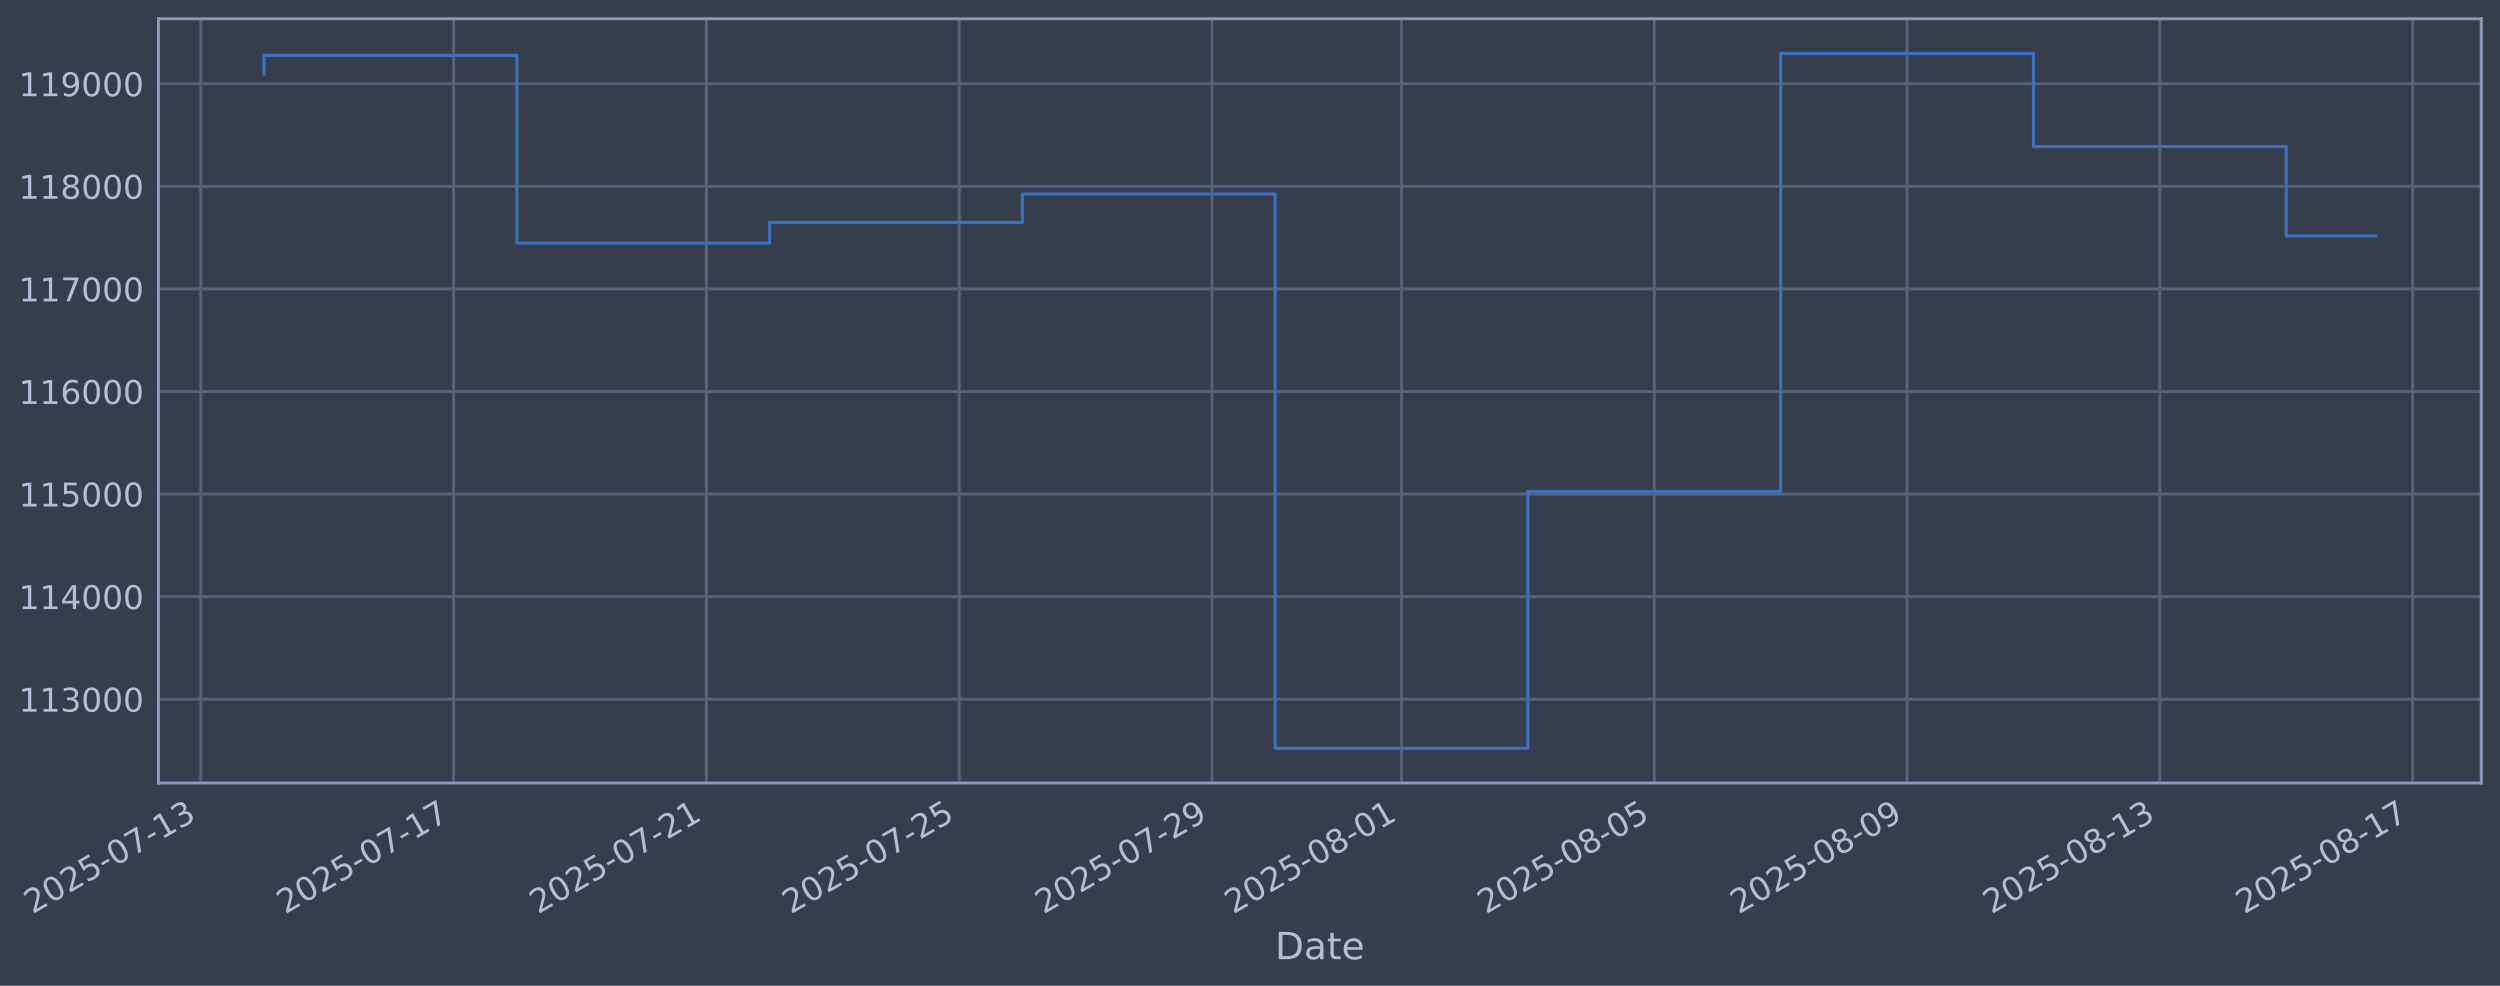
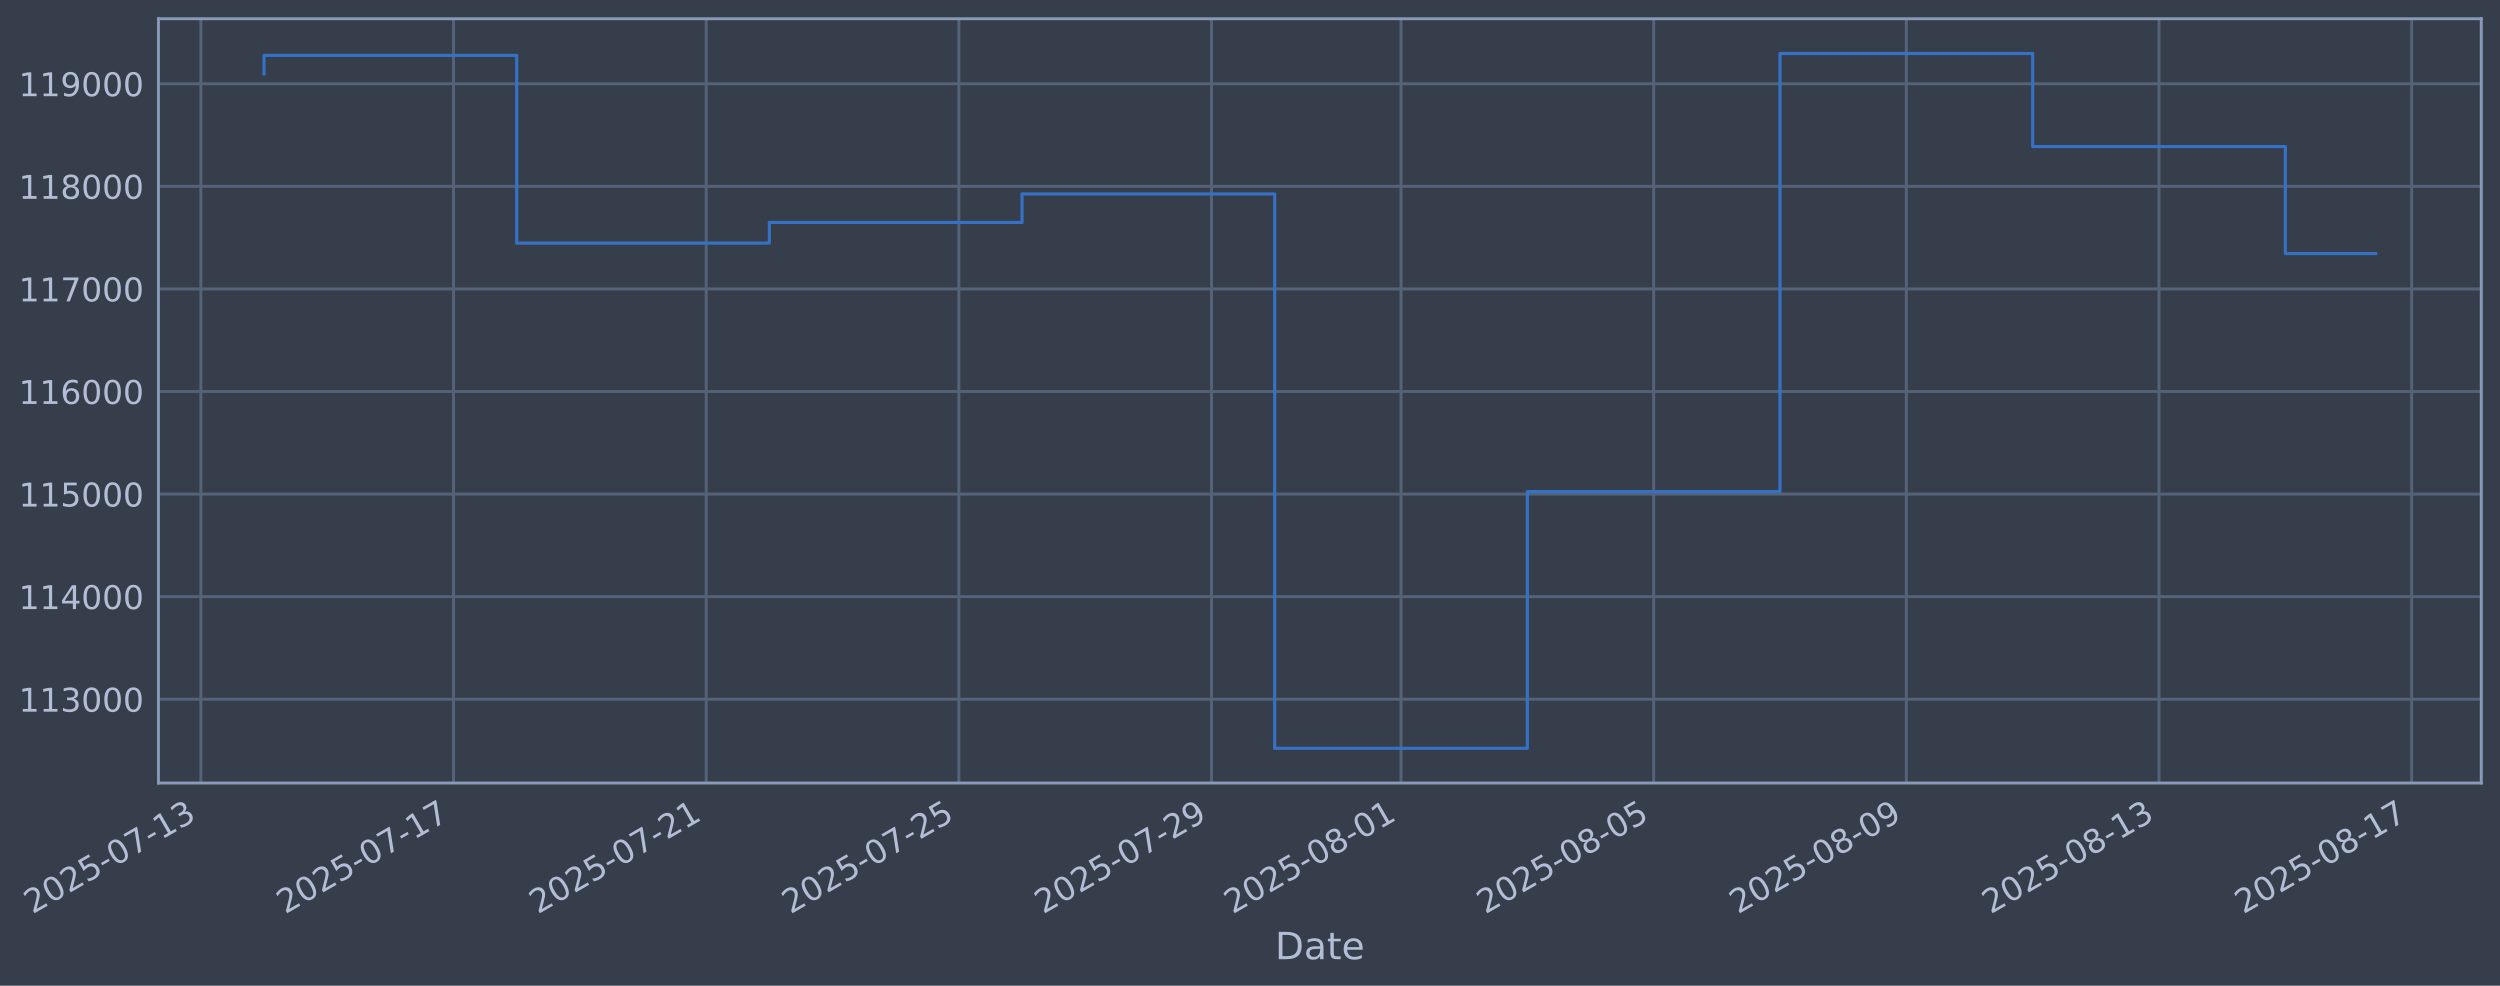
<svg xmlns="http://www.w3.org/2000/svg" xmlns:xlink="http://www.w3.org/1999/xlink" width="960.9pt" height="378.87pt" viewBox="0 0 960.9 378.87" version="1.1">
  <defs>
    <style type="text/css">*{stroke-linejoin: round; stroke-linecap: butt}</style>
  </defs>
  <g id="figure_1">
    <g id="patch_1">
      <path d="M 0 378.87  L 960.9 378.87  L 960.9 0  L 0 0  z " style="fill: #373e4b" />
    </g>
    <g id="axes_1">
      <g id="patch_2">
        <path d="M 60.901 300.96  L 953.701 300.96  L 953.701 7.2  L 60.901 7.2  z " style="fill: #373e4b" />
      </g>
      <g id="matplotlib.axis_1">
        <g id="xtick_1">
          <g id="line2d_1">
-             <path d="M 77.193 300.96  L 77.193 7.2  " clip-path="url(#pb11da58f57)" style="fill: none; stroke: #546379; stroke-width: 1.12; stroke-linecap: square" />
+             <path d="M 77.204 300.96  L 77.204 7.2  " clip-path="url(#pe6b7d5d869)" style="fill: none; stroke: #546379; stroke-width: 1.12; stroke-linecap: square" />
          </g>
          <g id="line2d_2" />
          <g id="text_1">
-             <g style="fill: #b1bed6" transform="translate(12.46757 351.4642) rotate(-30) scale(0.126 -0.126)">
+             <g style="fill: #b1bed6" transform="translate(12.47836 351.4642) rotate(-30) scale(0.126 -0.126)">
              <defs>
                <path id="DejaVuSans-32" d="M 1228 531  L 3431 531  L 3431 0  L 469 0  L 469 531  Q 828 903 1448 1529  Q 2069 2156 2228 2338  Q 2531 2678 2651 2914  Q 2772 3150 2772 3378  Q 2772 3750 2511 3984  Q 2250 4219 1831 4219  Q 1534 4219 1204 4116  Q 875 4013 500 3803  L 500 4441  Q 881 4594 1212 4672  Q 1544 4750 1819 4750  Q 2544 4750 2975 4387  Q 3406 4025 3406 3419  Q 3406 3131 3298 2873  Q 3191 2616 2906 2266  Q 2828 2175 2409 1742  Q 1991 1309 1228 531  z " transform="scale(0.015625)" />
                <path id="DejaVuSans-30" d="M 2034 4250  Q 1547 4250 1301 3770  Q 1056 3291 1056 2328  Q 1056 1369 1301 889  Q 1547 409 2034 409  Q 2525 409 2770 889  Q 3016 1369 3016 2328  Q 3016 3291 2770 3770  Q 2525 4250 2034 4250  z M 2034 4750  Q 2819 4750 3233 4129  Q 3647 3509 3647 2328  Q 3647 1150 3233 529  Q 2819 -91 2034 -91  Q 1250 -91 836 529  Q 422 1150 422 2328  Q 422 3509 836 4129  Q 1250 4750 2034 4750  z " transform="scale(0.015625)" />
                <path id="DejaVuSans-35" d="M 691 4666  L 3169 4666  L 3169 4134  L 1269 4134  L 1269 2991  Q 1406 3038 1543 3061  Q 1681 3084 1819 3084  Q 2600 3084 3056 2656  Q 3513 2228 3513 1497  Q 3513 744 3044 326  Q 2575 -91 1722 -91  Q 1428 -91 1123 -41  Q 819 9 494 109  L 494 744  Q 775 591 1075 516  Q 1375 441 1709 441  Q 2250 441 2565 725  Q 2881 1009 2881 1497  Q 2881 1984 2565 2268  Q 2250 2553 1709 2553  Q 1456 2553 1204 2497  Q 953 2441 691 2322  L 691 4666  z " transform="scale(0.015625)" />
                <path id="DejaVuSans-2d" d="M 313 2009  L 1997 2009  L 1997 1497  L 313 1497  L 313 2009  z " transform="scale(0.015625)" />
                <path id="DejaVuSans-37" d="M 525 4666  L 3525 4666  L 3525 4397  L 1831 0  L 1172 0  L 2766 4134  L 525 4134  L 525 4666  z " transform="scale(0.015625)" />
                <path id="DejaVuSans-31" d="M 794 531  L 1825 531  L 1825 4091  L 703 3866  L 703 4441  L 1819 4666  L 2450 4666  L 2450 531  L 3481 531  L 3481 0  L 794 0  L 794 531  z " transform="scale(0.015625)" />
                <path id="DejaVuSans-33" d="M 2597 2516  Q 3050 2419 3304 2112  Q 3559 1806 3559 1356  Q 3559 666 3084 287  Q 2609 -91 1734 -91  Q 1441 -91 1130 -33  Q 819 25 488 141  L 488 750  Q 750 597 1062 519  Q 1375 441 1716 441  Q 2309 441 2620 675  Q 2931 909 2931 1356  Q 2931 1769 2642 2001  Q 2353 2234 1838 2234  L 1294 2234  L 1294 2753  L 1863 2753  Q 2328 2753 2575 2939  Q 2822 3125 2822 3475  Q 2822 3834 2567 4026  Q 2313 4219 1838 4219  Q 1578 4219 1281 4162  Q 984 4106 628 3988  L 628 4550  Q 988 4650 1302 4700  Q 1616 4750 1894 4750  Q 2613 4750 3031 4423  Q 3450 4097 3450 3541  Q 3450 3153 3228 2886  Q 3006 2619 2597 2516  z " transform="scale(0.015625)" />
              </defs>
              <use xlink:href="#DejaVuSans-32" />
              <use xlink:href="#DejaVuSans-30" transform="translate(63.62305 0)" />
              <use xlink:href="#DejaVuSans-32" transform="translate(127.2461 0)" />
              <use xlink:href="#DejaVuSans-35" transform="translate(190.8691 0)" />
              <use xlink:href="#DejaVuSans-2d" transform="translate(254.4922 0)" />
              <use xlink:href="#DejaVuSans-30" transform="translate(290.5762 0)" />
              <use xlink:href="#DejaVuSans-37" transform="translate(354.1992 0)" />
              <use xlink:href="#DejaVuSans-2d" transform="translate(417.8223 0)" />
              <use xlink:href="#DejaVuSans-31" transform="translate(453.9062 0)" />
              <use xlink:href="#DejaVuSans-33" transform="translate(517.5293 0)" />
            </g>
          </g>
        </g>
        <g id="xtick_2">
          <g id="line2d_3">
-             <path d="M 174.35 300.96  L 174.35 7.2  " clip-path="url(#pb11da58f57)" style="fill: none; stroke: #546379; stroke-width: 1.12; stroke-linecap: square" />
+             <path d="M 174.318 300.96  L 174.318 7.2  " clip-path="url(#pe6b7d5d869)" style="fill: none; stroke: #546379; stroke-width: 1.12; stroke-linecap: square" />
          </g>
          <g id="line2d_4" />
          <g id="text_2">
-             <g style="fill: #b1bed6" transform="translate(109.6245 351.4642) rotate(-30) scale(0.126 -0.126)">
+             <g style="fill: #b1bed6" transform="translate(109.5922 351.4642) rotate(-30) scale(0.126 -0.126)">
              <use xlink:href="#DejaVuSans-32" />
              <use xlink:href="#DejaVuSans-30" transform="translate(63.62305 0)" />
              <use xlink:href="#DejaVuSans-32" transform="translate(127.2461 0)" />
              <use xlink:href="#DejaVuSans-35" transform="translate(190.8691 0)" />
              <use xlink:href="#DejaVuSans-2d" transform="translate(254.4922 0)" />
              <use xlink:href="#DejaVuSans-30" transform="translate(290.5762 0)" />
              <use xlink:href="#DejaVuSans-37" transform="translate(354.1992 0)" />
              <use xlink:href="#DejaVuSans-2d" transform="translate(417.8223 0)" />
              <use xlink:href="#DejaVuSans-31" transform="translate(453.9062 0)" />
              <use xlink:href="#DejaVuSans-37" transform="translate(517.5293 0)" />
            </g>
          </g>
        </g>
        <g id="xtick_3">
          <g id="line2d_5">
-             <path d="M 271.507 300.96  L 271.507 7.2  " clip-path="url(#pb11da58f57)" style="fill: none; stroke: #546379; stroke-width: 1.12; stroke-linecap: square" />
+             <path d="M 271.431 300.96  L 271.431 7.2  " clip-path="url(#pe6b7d5d869)" style="fill: none; stroke: #546379; stroke-width: 1.12; stroke-linecap: square" />
          </g>
          <g id="line2d_6" />
          <g id="text_3">
-             <g style="fill: #b1bed6" transform="translate(206.7815 351.4642) rotate(-30) scale(0.126 -0.126)">
+             <g style="fill: #b1bed6" transform="translate(206.706 351.4642) rotate(-30) scale(0.126 -0.126)">
              <use xlink:href="#DejaVuSans-32" />
              <use xlink:href="#DejaVuSans-30" transform="translate(63.62305 0)" />
              <use xlink:href="#DejaVuSans-32" transform="translate(127.2461 0)" />
              <use xlink:href="#DejaVuSans-35" transform="translate(190.8691 0)" />
              <use xlink:href="#DejaVuSans-2d" transform="translate(254.4922 0)" />
              <use xlink:href="#DejaVuSans-30" transform="translate(290.5762 0)" />
              <use xlink:href="#DejaVuSans-37" transform="translate(354.1992 0)" />
              <use xlink:href="#DejaVuSans-2d" transform="translate(417.8223 0)" />
              <use xlink:href="#DejaVuSans-32" transform="translate(453.9062 0)" />
              <use xlink:href="#DejaVuSans-31" transform="translate(517.5293 0)" />
            </g>
          </g>
        </g>
        <g id="xtick_4">
          <g id="line2d_7">
-             <path d="M 368.664 300.96  L 368.664 7.2  " clip-path="url(#pb11da58f57)" style="fill: none; stroke: #546379; stroke-width: 1.12; stroke-linecap: square" />
+             <path d="M 368.545 300.96  L 368.545 7.2  " clip-path="url(#pe6b7d5d869)" style="fill: none; stroke: #546379; stroke-width: 1.12; stroke-linecap: square" />
          </g>
          <g id="line2d_8" />
          <g id="text_4">
-             <g style="fill: #b1bed6" transform="translate(303.9384 351.4642) rotate(-30) scale(0.126 -0.126)">
+             <g style="fill: #b1bed6" transform="translate(303.8198 351.4642) rotate(-30) scale(0.126 -0.126)">
              <use xlink:href="#DejaVuSans-32" />
              <use xlink:href="#DejaVuSans-30" transform="translate(63.62305 0)" />
              <use xlink:href="#DejaVuSans-32" transform="translate(127.2461 0)" />
              <use xlink:href="#DejaVuSans-35" transform="translate(190.8691 0)" />
              <use xlink:href="#DejaVuSans-2d" transform="translate(254.4922 0)" />
              <use xlink:href="#DejaVuSans-30" transform="translate(290.5762 0)" />
              <use xlink:href="#DejaVuSans-37" transform="translate(354.1992 0)" />
              <use xlink:href="#DejaVuSans-2d" transform="translate(417.8223 0)" />
              <use xlink:href="#DejaVuSans-32" transform="translate(453.9062 0)" />
              <use xlink:href="#DejaVuSans-35" transform="translate(517.5293 0)" />
            </g>
          </g>
        </g>
        <g id="xtick_5">
          <g id="line2d_9">
-             <path d="M 465.821 300.96  L 465.821 7.2  " clip-path="url(#pb11da58f57)" style="fill: none; stroke: #546379; stroke-width: 1.12; stroke-linecap: square" />
+             <path d="M 465.659 300.96  L 465.659 7.2  " clip-path="url(#pe6b7d5d869)" style="fill: none; stroke: #546379; stroke-width: 1.12; stroke-linecap: square" />
          </g>
          <g id="line2d_10" />
          <g id="text_5">
-             <g style="fill: #b1bed6" transform="translate(401.0954 351.4642) rotate(-30) scale(0.126 -0.126)">
+             <g style="fill: #b1bed6" transform="translate(400.9336 351.4642) rotate(-30) scale(0.126 -0.126)">
              <defs>
                <path id="DejaVuSans-39" d="M 703 97  L 703 672  Q 941 559 1184 500  Q 1428 441 1663 441  Q 2288 441 2617 861  Q 2947 1281 2994 2138  Q 2813 1869 2534 1725  Q 2256 1581 1919 1581  Q 1219 1581 811 2004  Q 403 2428 403 3163  Q 403 3881 828 4315  Q 1253 4750 1959 4750  Q 2769 4750 3195 4129  Q 3622 3509 3622 2328  Q 3622 1225 3098 567  Q 2575 -91 1691 -91  Q 1453 -91 1209 -44  Q 966 3 703 97  z M 1959 2075  Q 2384 2075 2632 2365  Q 2881 2656 2881 3163  Q 2881 3666 2632 3958  Q 2384 4250 1959 4250  Q 1534 4250 1286 3958  Q 1038 3666 1038 3163  Q 1038 2656 1286 2365  Q 1534 2075 1959 2075  z " transform="scale(0.015625)" />
              </defs>
              <use xlink:href="#DejaVuSans-32" />
              <use xlink:href="#DejaVuSans-30" transform="translate(63.62305 0)" />
              <use xlink:href="#DejaVuSans-32" transform="translate(127.2461 0)" />
              <use xlink:href="#DejaVuSans-35" transform="translate(190.8691 0)" />
              <use xlink:href="#DejaVuSans-2d" transform="translate(254.4922 0)" />
              <use xlink:href="#DejaVuSans-30" transform="translate(290.5762 0)" />
              <use xlink:href="#DejaVuSans-37" transform="translate(354.1992 0)" />
              <use xlink:href="#DejaVuSans-2d" transform="translate(417.8223 0)" />
              <use xlink:href="#DejaVuSans-32" transform="translate(453.9062 0)" />
              <use xlink:href="#DejaVuSans-39" transform="translate(517.5293 0)" />
            </g>
          </g>
        </g>
        <g id="xtick_6">
          <g id="line2d_11">
-             <path d="M 538.689 300.96  L 538.689 7.2  " clip-path="url(#pb11da58f57)" style="fill: none; stroke: #546379; stroke-width: 1.12; stroke-linecap: square" />
+             <path d="M 538.494 300.96  L 538.494 7.2  " clip-path="url(#pe6b7d5d869)" style="fill: none; stroke: #546379; stroke-width: 1.12; stroke-linecap: square" />
          </g>
          <g id="line2d_12" />
          <g id="text_6">
-             <g style="fill: #b1bed6" transform="translate(473.9631 351.4642) rotate(-30) scale(0.126 -0.126)">
+             <g style="fill: #b1bed6" transform="translate(473.7689 351.4642) rotate(-30) scale(0.126 -0.126)">
              <defs>
                <path id="DejaVuSans-38" d="M 2034 2216  Q 1584 2216 1326 1975  Q 1069 1734 1069 1313  Q 1069 891 1326 650  Q 1584 409 2034 409  Q 2484 409 2743 651  Q 3003 894 3003 1313  Q 3003 1734 2745 1975  Q 2488 2216 2034 2216  z M 1403 2484  Q 997 2584 770 2862  Q 544 3141 544 3541  Q 544 4100 942 4425  Q 1341 4750 2034 4750  Q 2731 4750 3128 4425  Q 3525 4100 3525 3541  Q 3525 3141 3298 2862  Q 3072 2584 2669 2484  Q 3125 2378 3379 2068  Q 3634 1759 3634 1313  Q 3634 634 3220 271  Q 2806 -91 2034 -91  Q 1263 -91 848 271  Q 434 634 434 1313  Q 434 1759 690 2068  Q 947 2378 1403 2484  z M 1172 3481  Q 1172 3119 1398 2916  Q 1625 2713 2034 2713  Q 2441 2713 2670 2916  Q 2900 3119 2900 3481  Q 2900 3844 2670 4047  Q 2441 4250 2034 4250  Q 1625 4250 1398 4047  Q 1172 3844 1172 3481  z " transform="scale(0.015625)" />
              </defs>
              <use xlink:href="#DejaVuSans-32" />
              <use xlink:href="#DejaVuSans-30" transform="translate(63.62305 0)" />
              <use xlink:href="#DejaVuSans-32" transform="translate(127.2461 0)" />
              <use xlink:href="#DejaVuSans-35" transform="translate(190.8691 0)" />
              <use xlink:href="#DejaVuSans-2d" transform="translate(254.4922 0)" />
              <use xlink:href="#DejaVuSans-30" transform="translate(290.5762 0)" />
              <use xlink:href="#DejaVuSans-38" transform="translate(354.1992 0)" />
              <use xlink:href="#DejaVuSans-2d" transform="translate(417.8223 0)" />
              <use xlink:href="#DejaVuSans-30" transform="translate(453.9062 0)" />
              <use xlink:href="#DejaVuSans-31" transform="translate(517.5293 0)" />
            </g>
          </g>
        </g>
        <g id="xtick_7">
          <g id="line2d_13">
-             <path d="M 635.846 300.96  L 635.846 7.2  " clip-path="url(#pb11da58f57)" style="fill: none; stroke: #546379; stroke-width: 1.12; stroke-linecap: square" />
+             <path d="M 635.608 300.96  L 635.608 7.2  " clip-path="url(#pe6b7d5d869)" style="fill: none; stroke: #546379; stroke-width: 1.12; stroke-linecap: square" />
          </g>
          <g id="line2d_14" />
          <g id="text_7">
-             <g style="fill: #b1bed6" transform="translate(571.12 351.4642) rotate(-30) scale(0.126 -0.126)">
+             <g style="fill: #b1bed6" transform="translate(570.8827 351.4642) rotate(-30) scale(0.126 -0.126)">
              <use xlink:href="#DejaVuSans-32" />
              <use xlink:href="#DejaVuSans-30" transform="translate(63.62305 0)" />
              <use xlink:href="#DejaVuSans-32" transform="translate(127.2461 0)" />
              <use xlink:href="#DejaVuSans-35" transform="translate(190.8691 0)" />
              <use xlink:href="#DejaVuSans-2d" transform="translate(254.4922 0)" />
              <use xlink:href="#DejaVuSans-30" transform="translate(290.5762 0)" />
              <use xlink:href="#DejaVuSans-38" transform="translate(354.1992 0)" />
              <use xlink:href="#DejaVuSans-2d" transform="translate(417.8223 0)" />
              <use xlink:href="#DejaVuSans-30" transform="translate(453.9062 0)" />
              <use xlink:href="#DejaVuSans-35" transform="translate(517.5293 0)" />
            </g>
          </g>
        </g>
        <g id="xtick_8">
          <g id="line2d_15">
-             <path d="M 733.002 300.96  L 733.002 7.2  " clip-path="url(#pb11da58f57)" style="fill: none; stroke: #546379; stroke-width: 1.12; stroke-linecap: square" />
+             <path d="M 732.722 300.96  L 732.722 7.2  " clip-path="url(#pe6b7d5d869)" style="fill: none; stroke: #546379; stroke-width: 1.12; stroke-linecap: square" />
          </g>
          <g id="line2d_16" />
          <g id="text_8">
-             <g style="fill: #b1bed6" transform="translate(668.277 351.4642) rotate(-30) scale(0.126 -0.126)">
+             <g style="fill: #b1bed6" transform="translate(667.9965 351.4642) rotate(-30) scale(0.126 -0.126)">
              <use xlink:href="#DejaVuSans-32" />
              <use xlink:href="#DejaVuSans-30" transform="translate(63.62305 0)" />
              <use xlink:href="#DejaVuSans-32" transform="translate(127.2461 0)" />
              <use xlink:href="#DejaVuSans-35" transform="translate(190.8691 0)" />
              <use xlink:href="#DejaVuSans-2d" transform="translate(254.4922 0)" />
              <use xlink:href="#DejaVuSans-30" transform="translate(290.5762 0)" />
              <use xlink:href="#DejaVuSans-38" transform="translate(354.1992 0)" />
              <use xlink:href="#DejaVuSans-2d" transform="translate(417.8223 0)" />
              <use xlink:href="#DejaVuSans-30" transform="translate(453.9062 0)" />
              <use xlink:href="#DejaVuSans-39" transform="translate(517.5293 0)" />
            </g>
          </g>
        </g>
        <g id="xtick_9">
          <g id="line2d_17">
-             <path d="M 830.159 300.96  L 830.159 7.2  " clip-path="url(#pb11da58f57)" style="fill: none; stroke: #546379; stroke-width: 1.12; stroke-linecap: square" />
+             <path d="M 829.836 300.96  L 829.836 7.2  " clip-path="url(#pe6b7d5d869)" style="fill: none; stroke: #546379; stroke-width: 1.12; stroke-linecap: square" />
          </g>
          <g id="line2d_18" />
          <g id="text_9">
-             <g style="fill: #b1bed6" transform="translate(765.4339 351.4642) rotate(-30) scale(0.126 -0.126)">
+             <g style="fill: #b1bed6" transform="translate(765.1103 351.4642) rotate(-30) scale(0.126 -0.126)">
              <use xlink:href="#DejaVuSans-32" />
              <use xlink:href="#DejaVuSans-30" transform="translate(63.62305 0)" />
              <use xlink:href="#DejaVuSans-32" transform="translate(127.2461 0)" />
              <use xlink:href="#DejaVuSans-35" transform="translate(190.8691 0)" />
              <use xlink:href="#DejaVuSans-2d" transform="translate(254.4922 0)" />
              <use xlink:href="#DejaVuSans-30" transform="translate(290.5762 0)" />
              <use xlink:href="#DejaVuSans-38" transform="translate(354.1992 0)" />
              <use xlink:href="#DejaVuSans-2d" transform="translate(417.8223 0)" />
              <use xlink:href="#DejaVuSans-31" transform="translate(453.9062 0)" />
              <use xlink:href="#DejaVuSans-33" transform="translate(517.5293 0)" />
            </g>
          </g>
        </g>
        <g id="xtick_10">
          <g id="line2d_19">
-             <path d="M 927.316 300.96  L 927.316 7.2  " clip-path="url(#pb11da58f57)" style="fill: none; stroke: #546379; stroke-width: 1.12; stroke-linecap: square" />
+             <path d="M 926.95 300.96  L 926.95 7.2  " clip-path="url(#pe6b7d5d869)" style="fill: none; stroke: #546379; stroke-width: 1.12; stroke-linecap: square" />
          </g>
          <g id="line2d_20" />
          <g id="text_10">
-             <g style="fill: #b1bed6" transform="translate(862.5909 351.4642) rotate(-30) scale(0.126 -0.126)">
+             <g style="fill: #b1bed6" transform="translate(862.2241 351.4642) rotate(-30) scale(0.126 -0.126)">
              <use xlink:href="#DejaVuSans-32" />
              <use xlink:href="#DejaVuSans-30" transform="translate(63.62305 0)" />
              <use xlink:href="#DejaVuSans-32" transform="translate(127.2461 0)" />
              <use xlink:href="#DejaVuSans-35" transform="translate(190.8691 0)" />
              <use xlink:href="#DejaVuSans-2d" transform="translate(254.4922 0)" />
              <use xlink:href="#DejaVuSans-30" transform="translate(290.5762 0)" />
              <use xlink:href="#DejaVuSans-38" transform="translate(354.1992 0)" />
              <use xlink:href="#DejaVuSans-2d" transform="translate(417.8223 0)" />
              <use xlink:href="#DejaVuSans-31" transform="translate(453.9062 0)" />
              <use xlink:href="#DejaVuSans-37" transform="translate(517.5293 0)" />
            </g>
          </g>
        </g>
        <g id="text_11">
          <g style="fill: #b1bed6" transform="translate(490.0914 368.6753) scale(0.144 -0.144)">
            <defs>
              <path id="DejaVuSans-44" d="M 1259 4147  L 1259 519  L 2022 519  Q 2988 519 3436 956  Q 3884 1394 3884 2338  Q 3884 3275 3436 3711  Q 2988 4147 2022 4147  L 1259 4147  z M 628 4666  L 1925 4666  Q 3281 4666 3915 4102  Q 4550 3538 4550 2338  Q 4550 1131 3912 565  Q 3275 0 1925 0  L 628 0  L 628 4666  z " transform="scale(0.015625)" />
              <path id="DejaVuSans-61" d="M 2194 1759  Q 1497 1759 1228 1600  Q 959 1441 959 1056  Q 959 750 1161 570  Q 1363 391 1709 391  Q 2188 391 2477 730  Q 2766 1069 2766 1631  L 2766 1759  L 2194 1759  z M 3341 1997  L 3341 0  L 2766 0  L 2766 531  Q 2569 213 2275 61  Q 1981 -91 1556 -91  Q 1019 -91 701 211  Q 384 513 384 1019  Q 384 1609 779 1909  Q 1175 2209 1959 2209  L 2766 2209  L 2766 2266  Q 2766 2663 2505 2880  Q 2244 3097 1772 3097  Q 1472 3097 1187 3025  Q 903 2953 641 2809  L 641 3341  Q 956 3463 1253 3523  Q 1550 3584 1831 3584  Q 2591 3584 2966 3190  Q 3341 2797 3341 1997  z " transform="scale(0.015625)" />
              <path id="DejaVuSans-74" d="M 1172 4494  L 1172 3500  L 2356 3500  L 2356 3053  L 1172 3053  L 1172 1153  Q 1172 725 1289 603  Q 1406 481 1766 481  L 2356 481  L 2356 0  L 1766 0  Q 1100 0 847 248  Q 594 497 594 1153  L 594 3053  L 172 3053  L 172 3500  L 594 3500  L 594 4494  L 1172 4494  z " transform="scale(0.015625)" />
              <path id="DejaVuSans-65" d="M 3597 1894  L 3597 1613  L 953 1613  Q 991 1019 1311 708  Q 1631 397 2203 397  Q 2534 397 2845 478  Q 3156 559 3463 722  L 3463 178  Q 3153 47 2828 -22  Q 2503 -91 2169 -91  Q 1331 -91 842 396  Q 353 884 353 1716  Q 353 2575 817 3079  Q 1281 3584 2069 3584  Q 2775 3584 3186 3129  Q 3597 2675 3597 1894  z M 3022 2063  Q 3016 2534 2758 2815  Q 2500 3097 2075 3097  Q 1594 3097 1305 2825  Q 1016 2553 972 2059  L 3022 2063  z " transform="scale(0.015625)" />
            </defs>
            <use xlink:href="#DejaVuSans-44" />
            <use xlink:href="#DejaVuSans-61" transform="translate(77.00195 0)" />
            <use xlink:href="#DejaVuSans-74" transform="translate(138.2812 0)" />
            <use xlink:href="#DejaVuSans-65" transform="translate(177.4902 0)" />
          </g>
        </g>
      </g>
      <g id="matplotlib.axis_2">
        <g id="ytick_1">
          <g id="line2d_21">
-             <path d="M 60.901 268.75  L 953.701 268.75  " clip-path="url(#pb11da58f57)" style="fill: none; stroke: #546379; stroke-width: 1.12; stroke-linecap: square" />
+             <path d="M 60.901 268.75  L 953.701 268.75  " clip-path="url(#pe6b7d5d869)" style="fill: none; stroke: #546379; stroke-width: 1.12; stroke-linecap: square" />
          </g>
          <g id="line2d_22" />
          <g id="text_12">
            <g style="fill: #b1bed6" transform="translate(7.2 273.5373) scale(0.126 -0.126)">
              <use xlink:href="#DejaVuSans-31" />
              <use xlink:href="#DejaVuSans-31" transform="translate(63.62305 0)" />
              <use xlink:href="#DejaVuSans-33" transform="translate(127.2461 0)" />
              <use xlink:href="#DejaVuSans-30" transform="translate(190.8691 0)" />
              <use xlink:href="#DejaVuSans-30" transform="translate(254.4922 0)" />
              <use xlink:href="#DejaVuSans-30" transform="translate(318.1152 0)" />
            </g>
          </g>
        </g>
        <g id="ytick_2">
          <g id="line2d_23">
-             <path d="M 60.901 229.325  L 953.701 229.325  " clip-path="url(#pb11da58f57)" style="fill: none; stroke: #546379; stroke-width: 1.12; stroke-linecap: square" />
+             <path d="M 60.901 229.325  L 953.701 229.325  " clip-path="url(#pe6b7d5d869)" style="fill: none; stroke: #546379; stroke-width: 1.12; stroke-linecap: square" />
          </g>
          <g id="line2d_24" />
          <g id="text_13">
            <g style="fill: #b1bed6" transform="translate(7.2 234.1122) scale(0.126 -0.126)">
              <defs>
                <path id="DejaVuSans-34" d="M 2419 4116  L 825 1625  L 2419 1625  L 2419 4116  z M 2253 4666  L 3047 4666  L 3047 1625  L 3713 1625  L 3713 1100  L 3047 1100  L 3047 0  L 2419 0  L 2419 1100  L 313 1100  L 313 1709  L 2253 4666  z " transform="scale(0.015625)" />
              </defs>
              <use xlink:href="#DejaVuSans-31" />
              <use xlink:href="#DejaVuSans-31" transform="translate(63.62305 0)" />
              <use xlink:href="#DejaVuSans-34" transform="translate(127.2461 0)" />
              <use xlink:href="#DejaVuSans-30" transform="translate(190.8691 0)" />
              <use xlink:href="#DejaVuSans-30" transform="translate(254.4922 0)" />
              <use xlink:href="#DejaVuSans-30" transform="translate(318.1152 0)" />
            </g>
          </g>
        </g>
        <g id="ytick_3">
          <g id="line2d_25">
-             <path d="M 60.901 189.9  L 953.701 189.9  " clip-path="url(#pb11da58f57)" style="fill: none; stroke: #546379; stroke-width: 1.12; stroke-linecap: square" />
+             <path d="M 60.901 189.9  L 953.701 189.9  " clip-path="url(#pe6b7d5d869)" style="fill: none; stroke: #546379; stroke-width: 1.12; stroke-linecap: square" />
          </g>
          <g id="line2d_26" />
          <g id="text_14">
            <g style="fill: #b1bed6" transform="translate(7.2 194.6871) scale(0.126 -0.126)">
              <use xlink:href="#DejaVuSans-31" />
              <use xlink:href="#DejaVuSans-31" transform="translate(63.62305 0)" />
              <use xlink:href="#DejaVuSans-35" transform="translate(127.2461 0)" />
              <use xlink:href="#DejaVuSans-30" transform="translate(190.8691 0)" />
              <use xlink:href="#DejaVuSans-30" transform="translate(254.4922 0)" />
              <use xlink:href="#DejaVuSans-30" transform="translate(318.1152 0)" />
            </g>
          </g>
        </g>
        <g id="ytick_4">
          <g id="line2d_27">
-             <path d="M 60.901 150.475  L 953.701 150.475  " clip-path="url(#pb11da58f57)" style="fill: none; stroke: #546379; stroke-width: 1.12; stroke-linecap: square" />
+             <path d="M 60.901 150.475  L 953.701 150.475  " clip-path="url(#pe6b7d5d869)" style="fill: none; stroke: #546379; stroke-width: 1.12; stroke-linecap: square" />
          </g>
          <g id="line2d_28" />
          <g id="text_15">
            <g style="fill: #b1bed6" transform="translate(7.2 155.262) scale(0.126 -0.126)">
              <defs>
                <path id="DejaVuSans-36" d="M 2113 2584  Q 1688 2584 1439 2293  Q 1191 2003 1191 1497  Q 1191 994 1439 701  Q 1688 409 2113 409  Q 2538 409 2786 701  Q 3034 994 3034 1497  Q 3034 2003 2786 2293  Q 2538 2584 2113 2584  z M 3366 4563  L 3366 3988  Q 3128 4100 2886 4159  Q 2644 4219 2406 4219  Q 1781 4219 1451 3797  Q 1122 3375 1075 2522  Q 1259 2794 1537 2939  Q 1816 3084 2150 3084  Q 2853 3084 3261 2657  Q 3669 2231 3669 1497  Q 3669 778 3244 343  Q 2819 -91 2113 -91  Q 1303 -91 875 529  Q 447 1150 447 2328  Q 447 3434 972 4092  Q 1497 4750 2381 4750  Q 2619 4750 2861 4703  Q 3103 4656 3366 4563  z " transform="scale(0.015625)" />
              </defs>
              <use xlink:href="#DejaVuSans-31" />
              <use xlink:href="#DejaVuSans-31" transform="translate(63.62305 0)" />
              <use xlink:href="#DejaVuSans-36" transform="translate(127.2461 0)" />
              <use xlink:href="#DejaVuSans-30" transform="translate(190.8691 0)" />
              <use xlink:href="#DejaVuSans-30" transform="translate(254.4922 0)" />
              <use xlink:href="#DejaVuSans-30" transform="translate(318.1152 0)" />
            </g>
          </g>
        </g>
        <g id="ytick_5">
          <g id="line2d_29">
-             <path d="M 60.901 111.05  L 953.701 111.05  " clip-path="url(#pb11da58f57)" style="fill: none; stroke: #546379; stroke-width: 1.12; stroke-linecap: square" />
+             <path d="M 60.901 111.05  L 953.701 111.05  " clip-path="url(#pe6b7d5d869)" style="fill: none; stroke: #546379; stroke-width: 1.12; stroke-linecap: square" />
          </g>
          <g id="line2d_30" />
          <g id="text_16">
            <g style="fill: #b1bed6" transform="translate(7.2 115.8369) scale(0.126 -0.126)">
              <use xlink:href="#DejaVuSans-31" />
              <use xlink:href="#DejaVuSans-31" transform="translate(63.62305 0)" />
              <use xlink:href="#DejaVuSans-37" transform="translate(127.2461 0)" />
              <use xlink:href="#DejaVuSans-30" transform="translate(190.8691 0)" />
              <use xlink:href="#DejaVuSans-30" transform="translate(254.4922 0)" />
              <use xlink:href="#DejaVuSans-30" transform="translate(318.1152 0)" />
            </g>
          </g>
        </g>
        <g id="ytick_6">
          <g id="line2d_31">
-             <path d="M 60.901 71.625  L 953.701 71.625  " clip-path="url(#pb11da58f57)" style="fill: none; stroke: #546379; stroke-width: 1.12; stroke-linecap: square" />
+             <path d="M 60.901 71.625  L 953.701 71.625  " clip-path="url(#pe6b7d5d869)" style="fill: none; stroke: #546379; stroke-width: 1.12; stroke-linecap: square" />
          </g>
          <g id="line2d_32" />
          <g id="text_17">
            <g style="fill: #b1bed6" transform="translate(7.2 76.4118) scale(0.126 -0.126)">
              <use xlink:href="#DejaVuSans-31" />
              <use xlink:href="#DejaVuSans-31" transform="translate(63.62305 0)" />
              <use xlink:href="#DejaVuSans-38" transform="translate(127.2461 0)" />
              <use xlink:href="#DejaVuSans-30" transform="translate(190.8691 0)" />
              <use xlink:href="#DejaVuSans-30" transform="translate(254.4922 0)" />
              <use xlink:href="#DejaVuSans-30" transform="translate(318.1152 0)" />
            </g>
          </g>
        </g>
        <g id="ytick_7">
          <g id="line2d_33">
-             <path d="M 60.901 32.2  L 953.701 32.2  " clip-path="url(#pb11da58f57)" style="fill: none; stroke: #546379; stroke-width: 1.12; stroke-linecap: square" />
+             <path d="M 60.901 32.2  L 953.701 32.2  " clip-path="url(#pe6b7d5d869)" style="fill: none; stroke: #546379; stroke-width: 1.12; stroke-linecap: square" />
          </g>
          <g id="line2d_34" />
          <g id="text_18">
            <g style="fill: #b1bed6" transform="translate(7.2 36.9867) scale(0.126 -0.126)">
              <use xlink:href="#DejaVuSans-31" />
              <use xlink:href="#DejaVuSans-31" transform="translate(63.62305 0)" />
              <use xlink:href="#DejaVuSans-39" transform="translate(127.2461 0)" />
              <use xlink:href="#DejaVuSans-30" transform="translate(190.8691 0)" />
              <use xlink:href="#DejaVuSans-30" transform="translate(254.4922 0)" />
              <use xlink:href="#DejaVuSans-30" transform="translate(318.1152 0)" />
            </g>
          </g>
        </g>
      </g>
      <g id="line2d_35">
-         <path d="M 101.482 28.439  L 101.482 21.285  L 198.639 21.285  L 198.639 93.435  L 295.796 93.435  L 295.796 85.489  L 392.953 85.489  L 392.953 74.56  L 490.11 74.56  L 490.11 287.607  L 587.267 287.607  L 587.267 188.936  L 684.424 188.936  L 684.424 20.553  L 781.581 20.553  L 781.581 56.332  L 878.738 56.332  L 878.738 90.664  L 913.119 90.664  " clip-path="url(#pb11da58f57)" style="fill: none; stroke: #3572c6; stroke-width: 1.2; stroke-linecap: square" />
+         <path d="M 101.482 28.439  L 101.482 21.285  L 198.596 21.285  L 198.596 93.435  L 295.71 93.435  L 295.71 85.489  L 392.824 85.489  L 392.824 74.56  L 489.938 74.56  L 489.938 287.607  L 587.051 287.607  L 587.051 188.936  L 684.165 188.936  L 684.165 20.553  L 781.279 20.553  L 781.279 56.332  L 878.393 56.332  L 878.393 97.47  L 913.119 97.47  " clip-path="url(#pe6b7d5d869)" style="fill: none; stroke: #3572c6; stroke-width: 1.2; stroke-linecap: square" />
      </g>
      <g id="patch_3">
        <path d="M 60.901 300.96  L 60.901 7.2  " style="fill: none; stroke: #899ab8; stroke-width: 1.12; stroke-linejoin: miter; stroke-linecap: square" />
      </g>
      <g id="patch_4">
        <path d="M 953.701 300.96  L 953.701 7.2  " style="fill: none; stroke: #899ab8; stroke-width: 1.12; stroke-linejoin: miter; stroke-linecap: square" />
      </g>
      <g id="patch_5">
        <path d="M 60.901 300.96  L 953.701 300.96  " style="fill: none; stroke: #899ab8; stroke-width: 1.12; stroke-linejoin: miter; stroke-linecap: square" />
      </g>
      <g id="patch_6">
        <path d="M 60.901 7.2  L 953.701 7.2  " style="fill: none; stroke: #899ab8; stroke-width: 1.12; stroke-linejoin: miter; stroke-linecap: square" />
      </g>
    </g>
  </g>
  <defs>
-     <clipPath id="pb11da58f57">
+     <clipPath id="pe6b7d5d869">
      <rect x="60.901" y="7.2" width="892.8" height="293.76" />
    </clipPath>
  </defs>
</svg>
